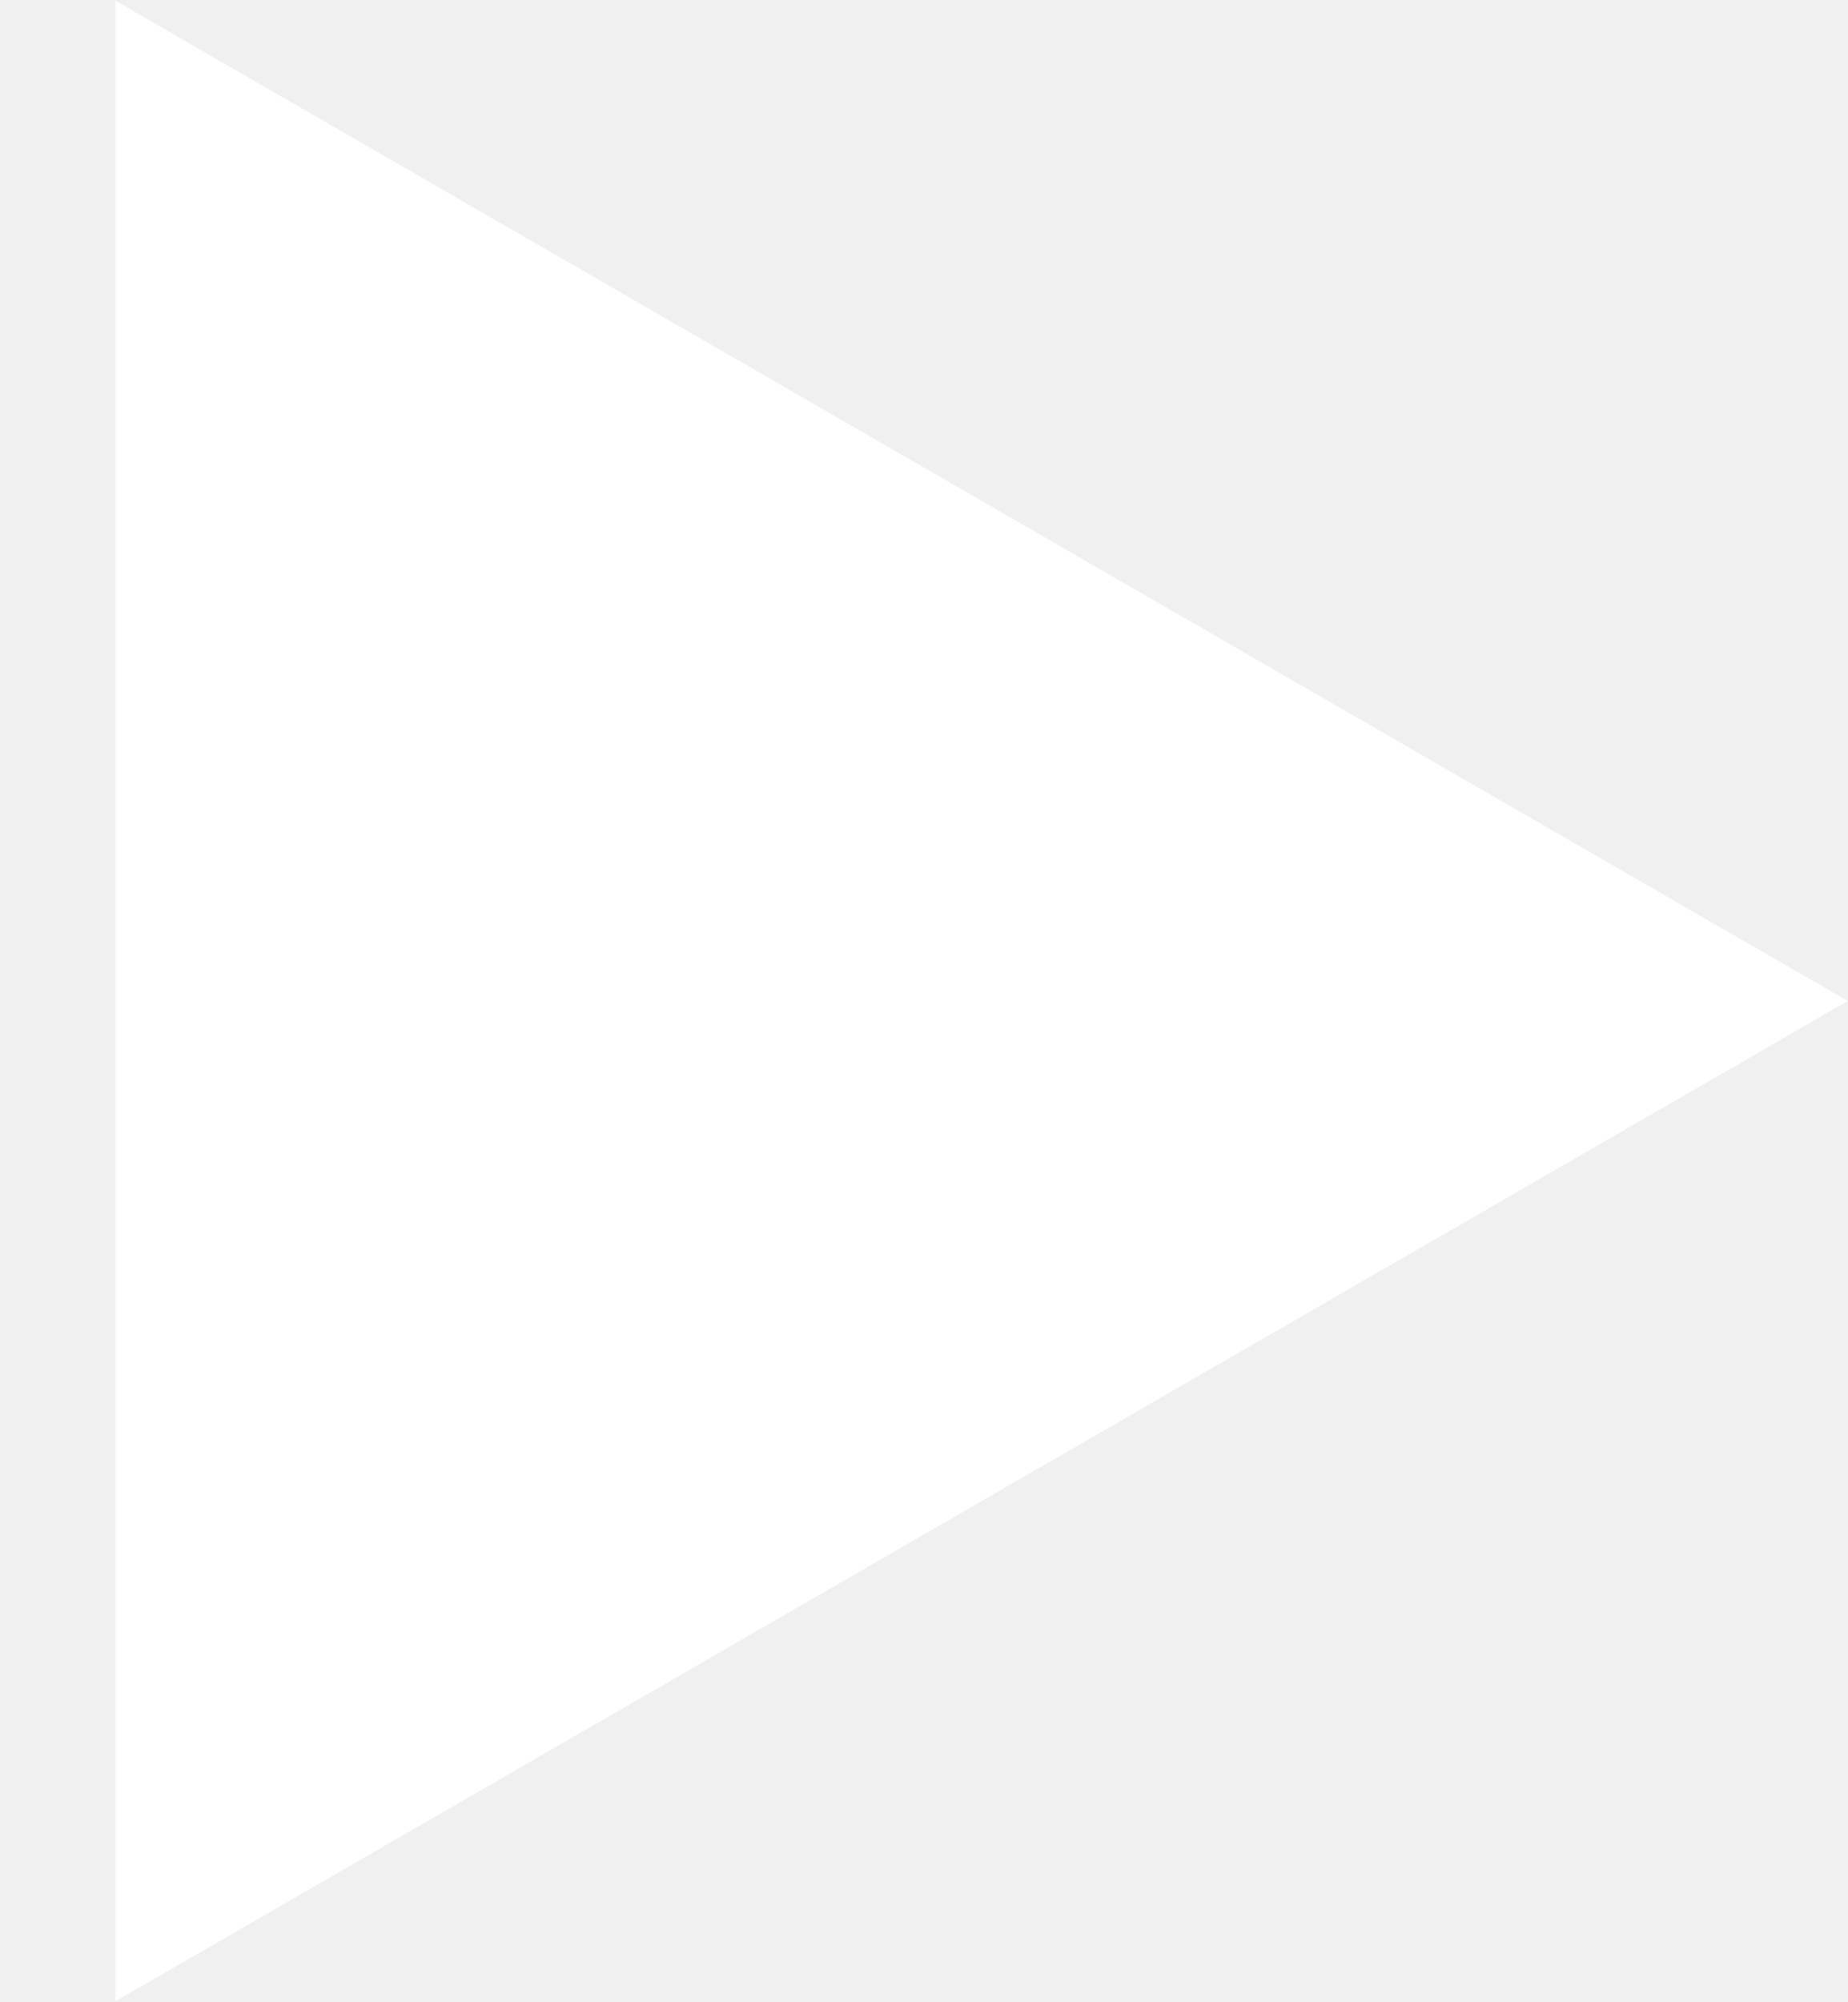
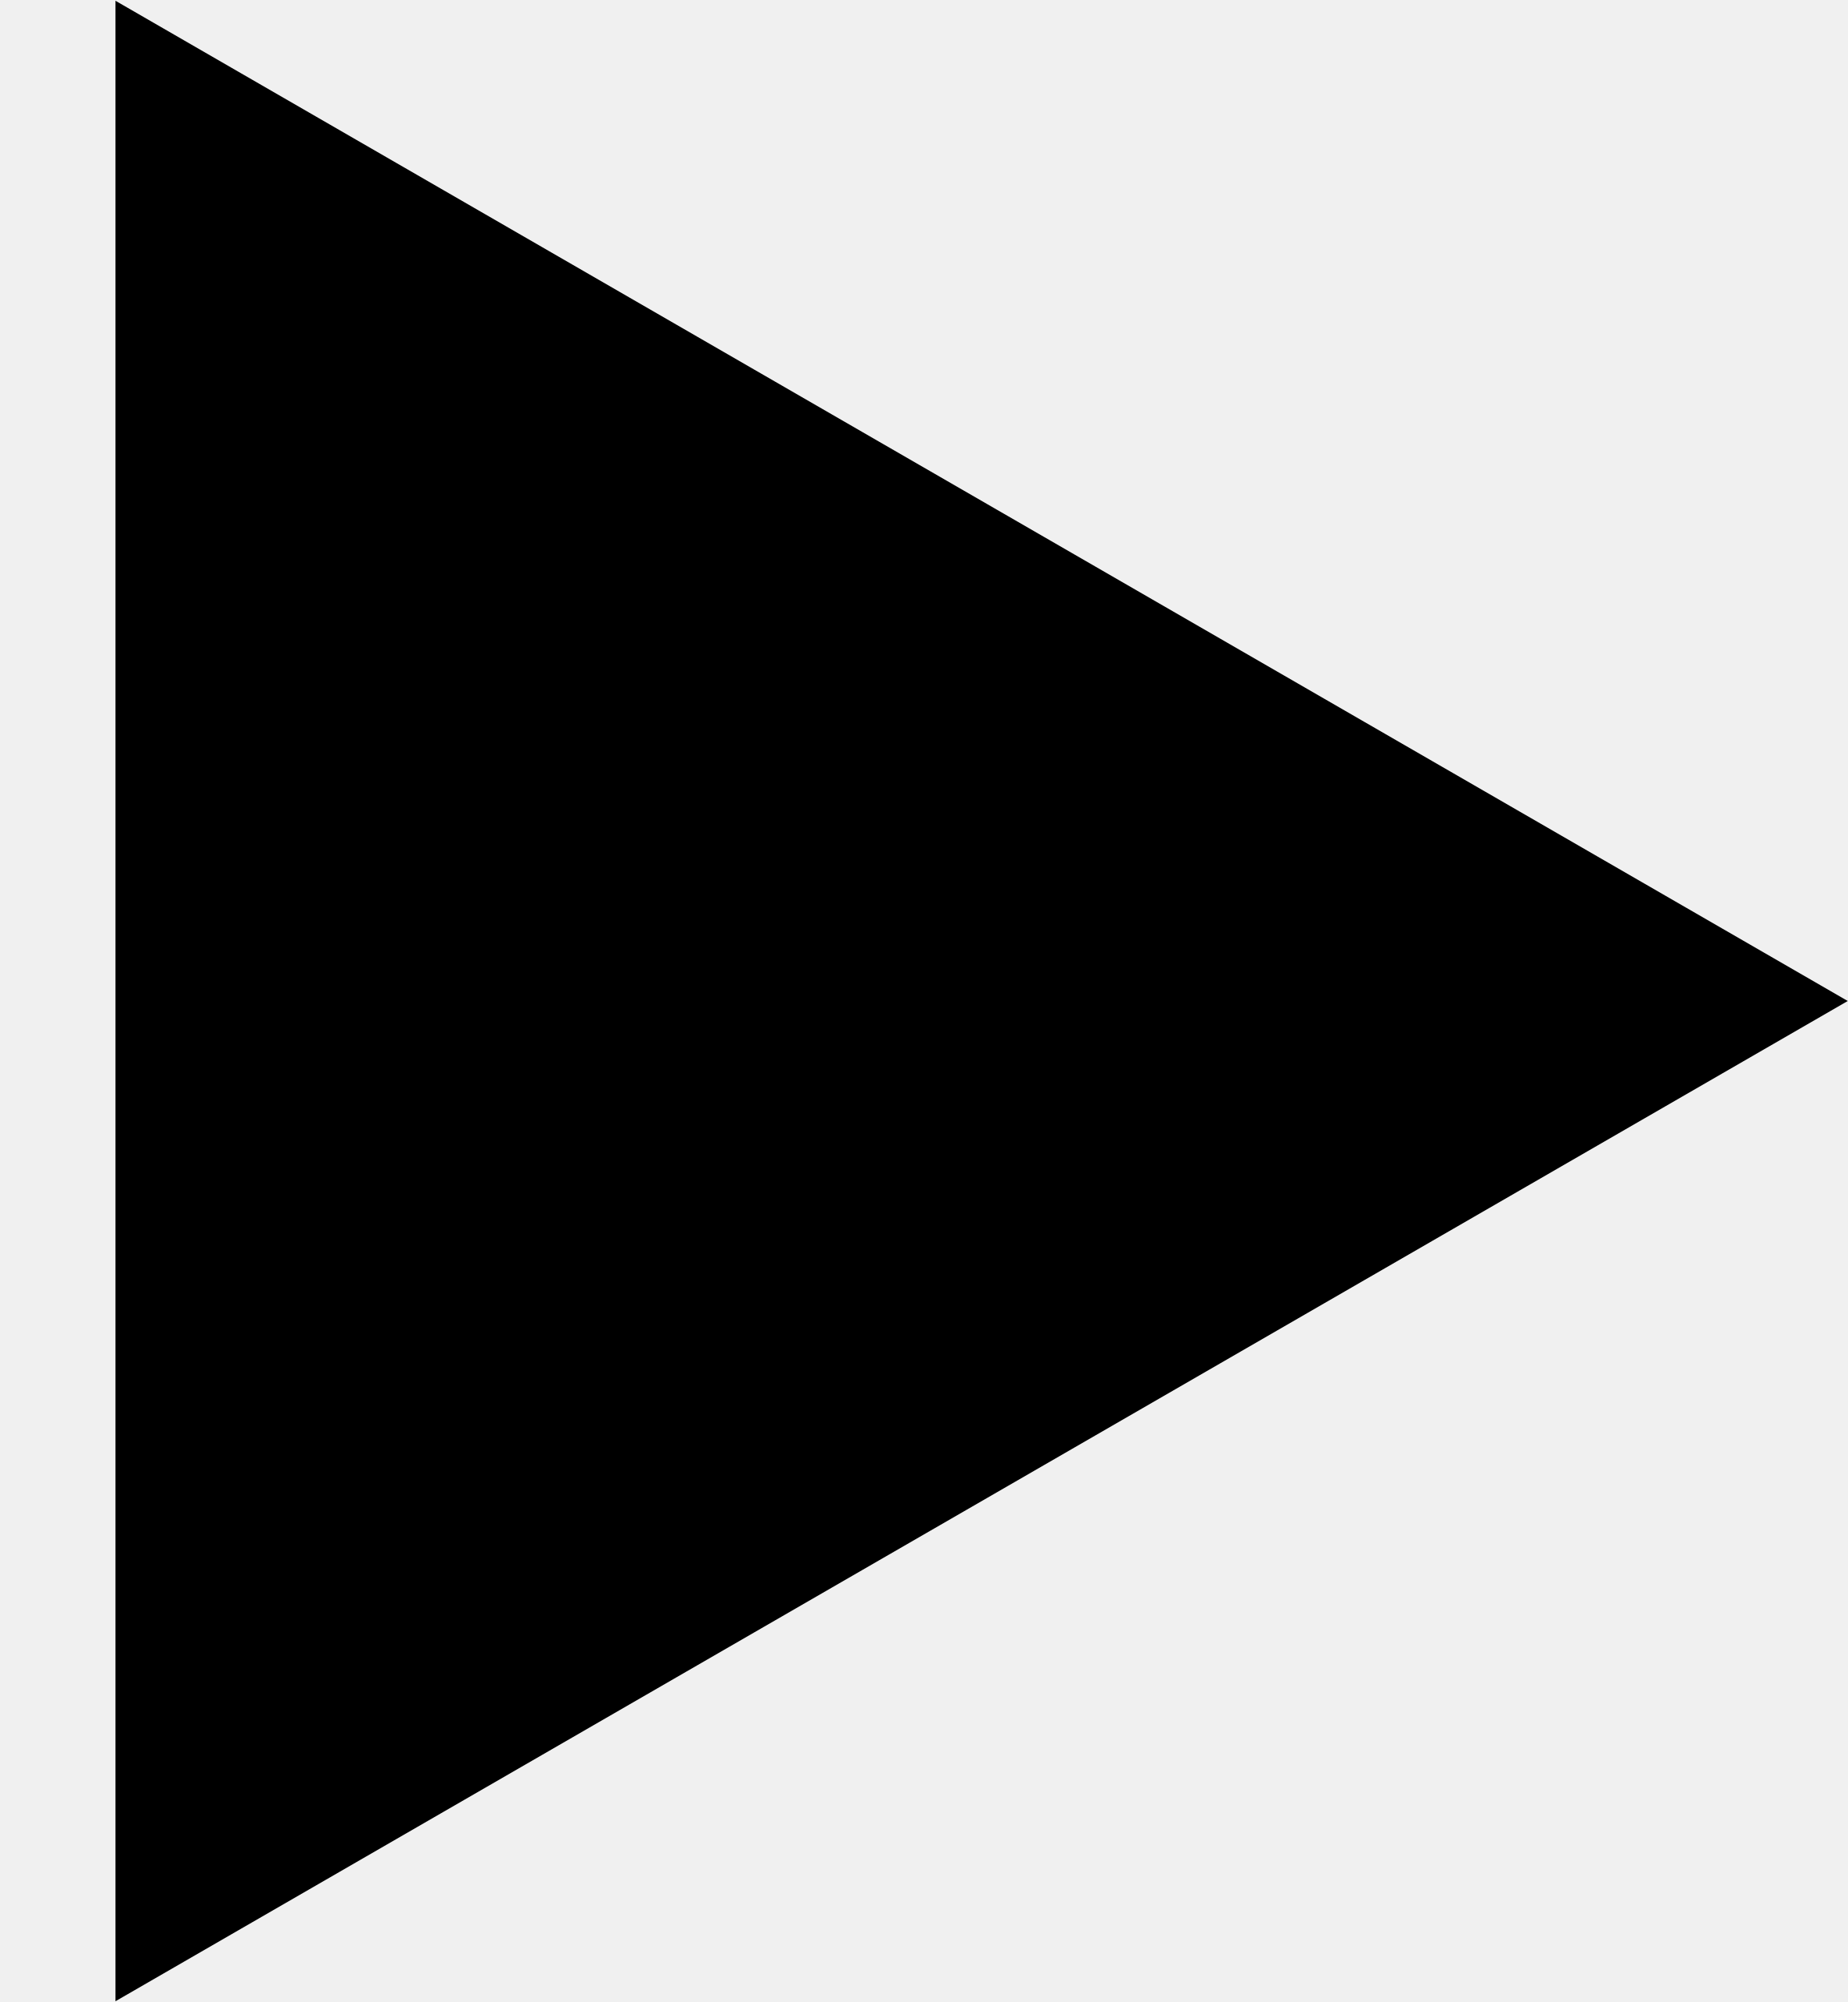
<svg xmlns="http://www.w3.org/2000/svg" width="12" height="13" viewBox="0 0 12 13" fill="none">
-   <path d="M12 6.5L0.75 12.995L0.75 0.005L12 6.5Z" fill="white" />
+   <path d="M12 6.5L0.75 12.995L0.75 0.005L12 6.5Z" fill="black" />
</svg>
